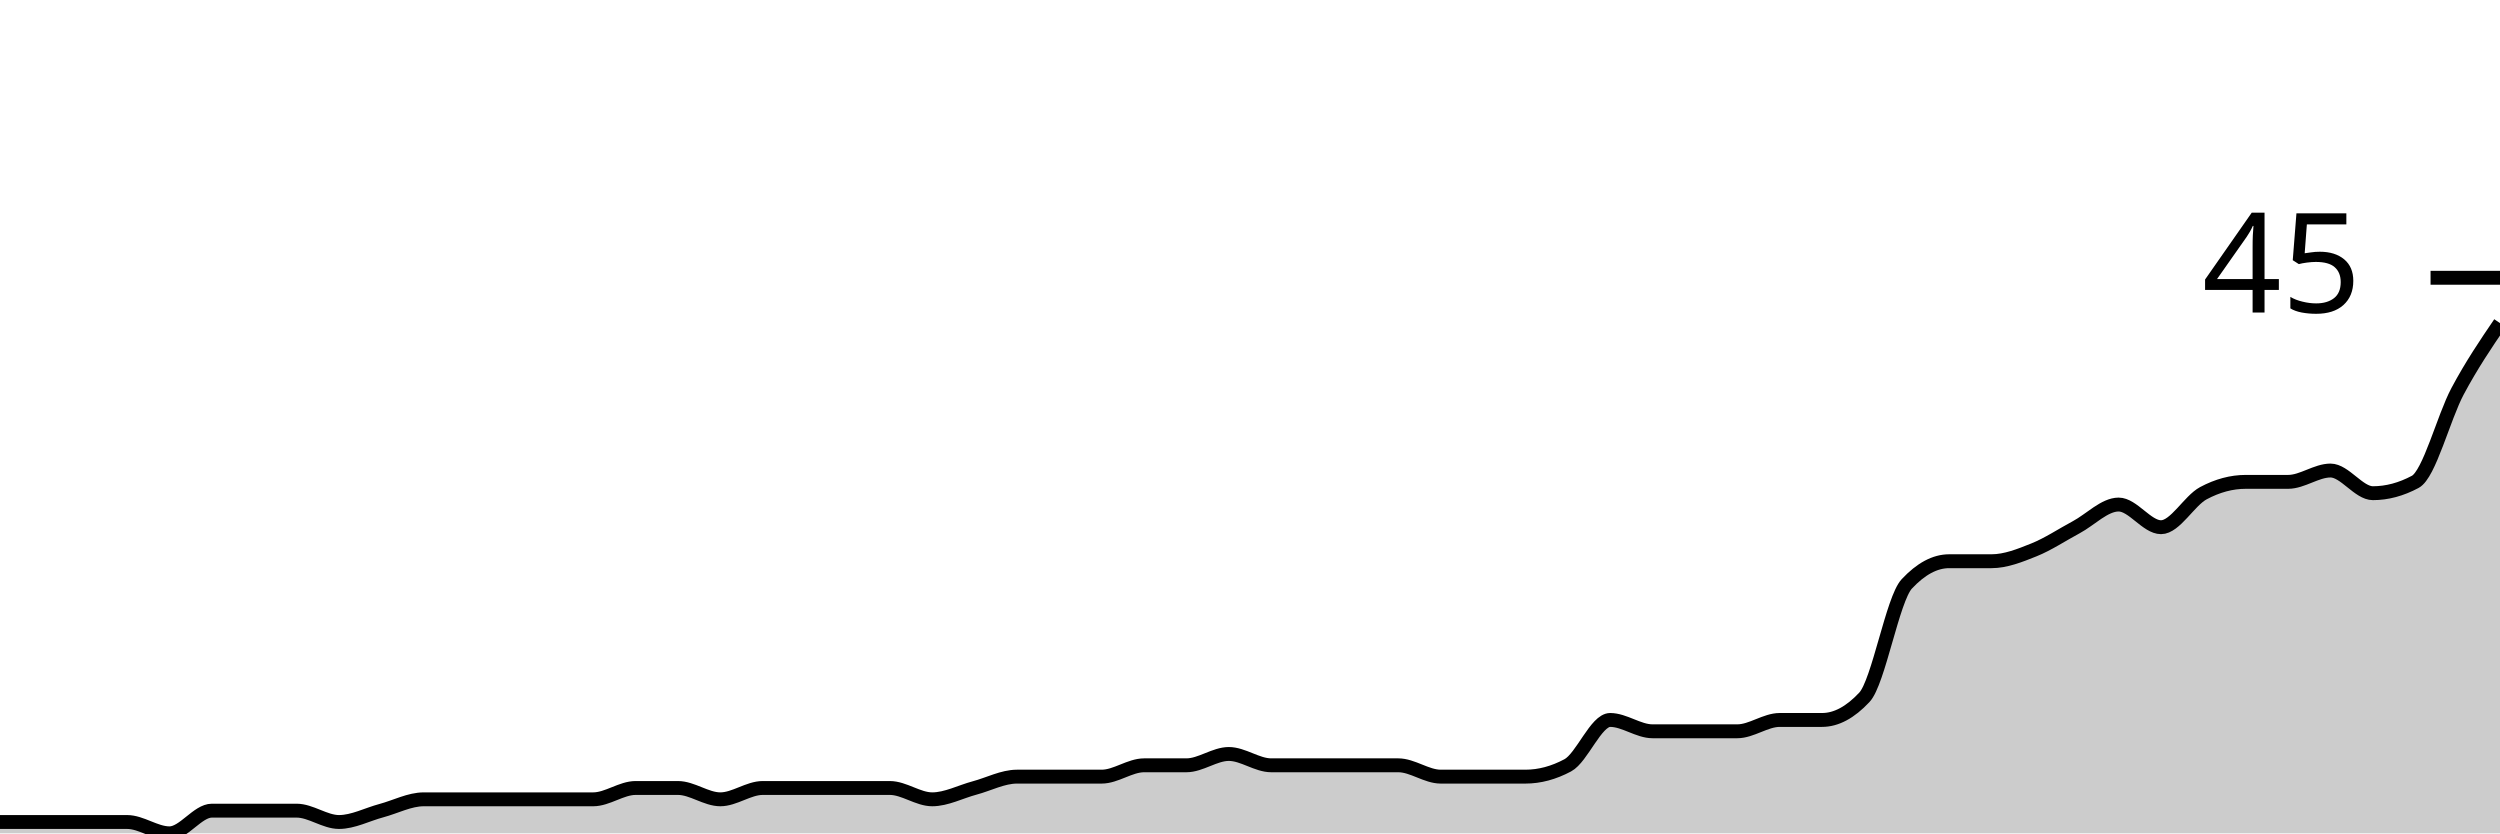
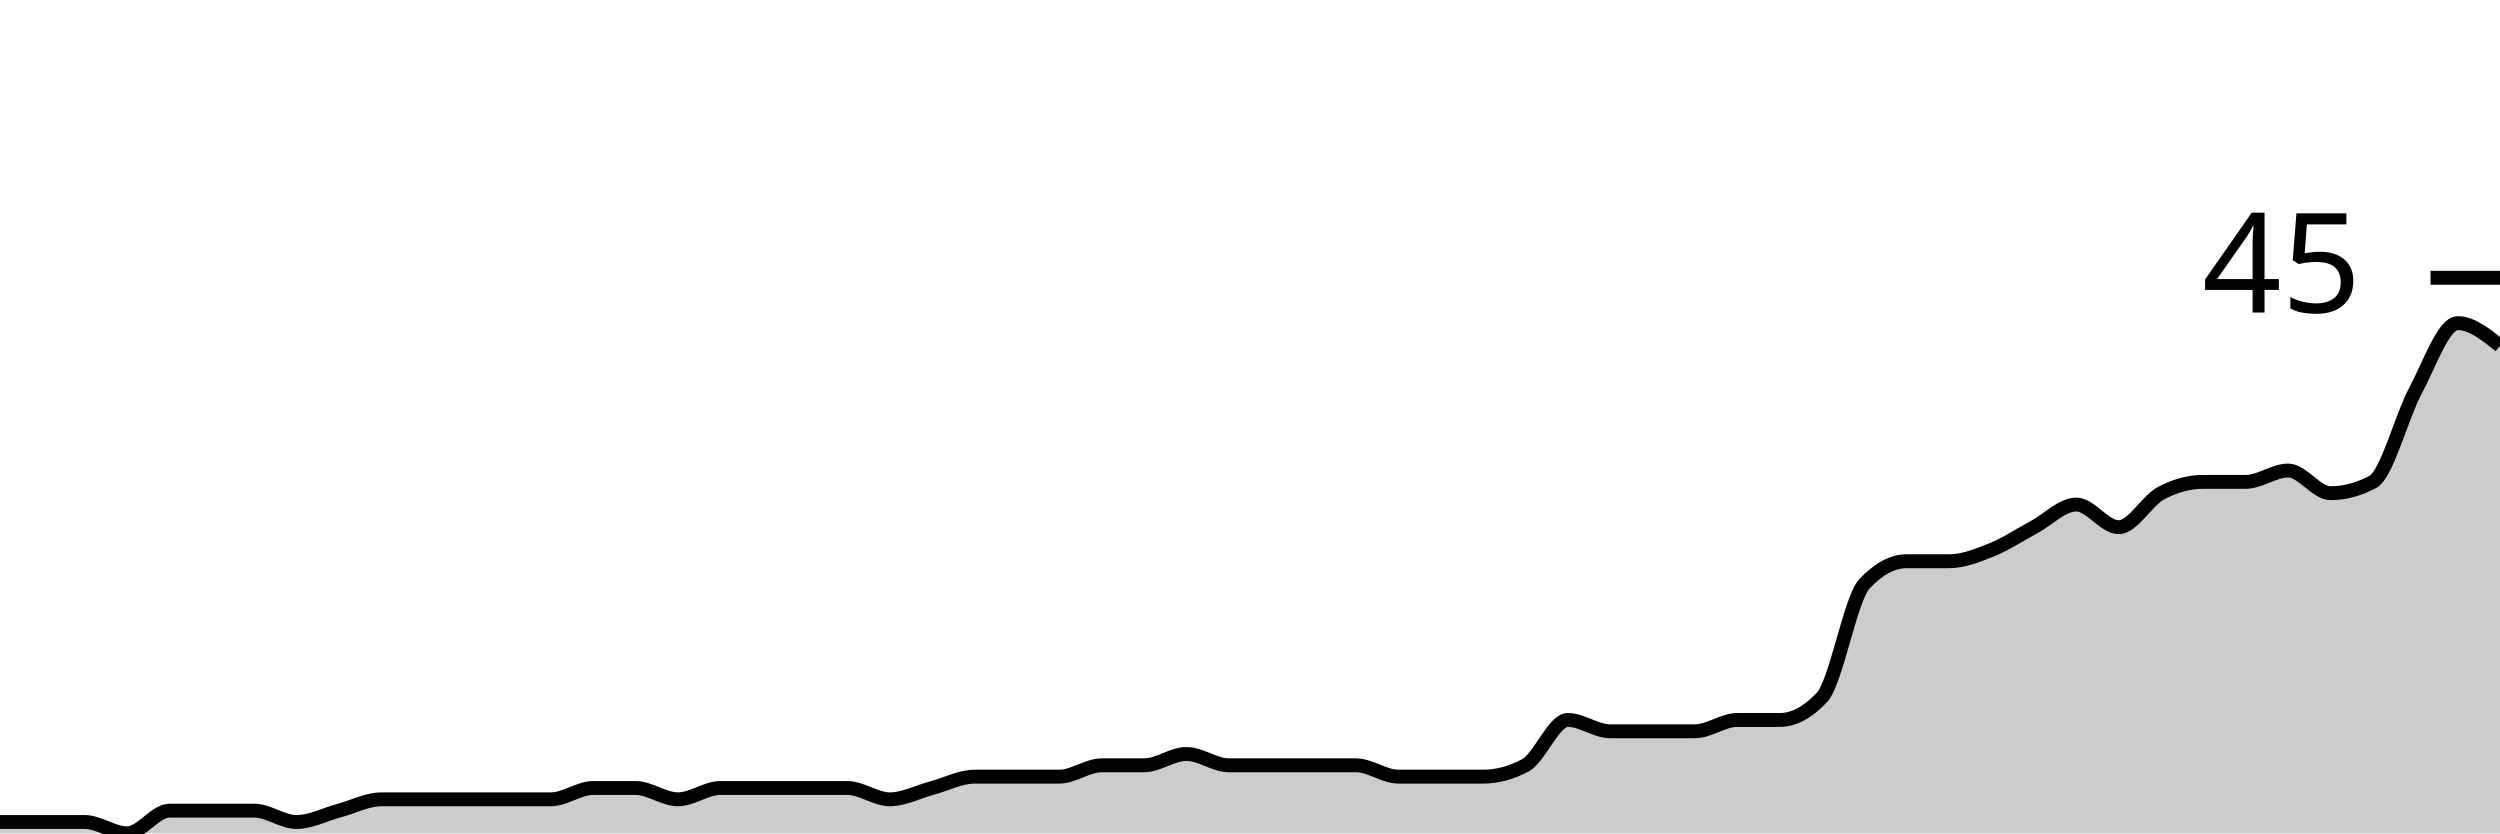
<svg xmlns="http://www.w3.org/2000/svg" viewBox="0 0 180 60">
  <g transform="translate(0,20)">
-     <path class="area" fill="rgba(0, 0, 0, 0.2)" d="M0,39.184C1.017,39.184,2.034,39.184,3.051,39.184C4.068,39.184,5.085,39.184,6.102,39.184C7.119,39.184,8.136,39.184,9.153,39.184C10.169,39.184,11.186,40,12.203,40C13.22,40,14.237,38.367,15.254,38.367C16.271,38.367,17.288,38.367,18.305,38.367C19.322,38.367,20.339,38.367,21.356,38.367C22.373,38.367,23.39,39.184,24.407,39.184C25.424,39.184,26.441,38.639,27.458,38.367C28.475,38.095,29.492,37.551,30.508,37.551C31.525,37.551,32.542,37.551,33.559,37.551C34.576,37.551,35.593,37.551,36.61,37.551C37.627,37.551,38.644,37.551,39.661,37.551C40.678,37.551,41.695,37.551,42.712,37.551C43.729,37.551,44.746,36.735,45.763,36.735C46.78,36.735,47.797,36.735,48.814,36.735C49.831,36.735,50.847,37.551,51.864,37.551C52.881,37.551,53.898,36.735,54.915,36.735C55.932,36.735,56.949,36.735,57.966,36.735C58.983,36.735,60,36.735,61.017,36.735C62.034,36.735,63.051,36.735,64.068,36.735C65.085,36.735,66.102,37.551,67.119,37.551C68.136,37.551,69.153,37.007,70.169,36.735C71.186,36.463,72.203,35.918,73.22,35.918C74.237,35.918,75.254,35.918,76.271,35.918C77.288,35.918,78.305,35.918,79.322,35.918C80.339,35.918,81.356,35.102,82.373,35.102C83.39,35.102,84.407,35.102,85.424,35.102C86.441,35.102,87.458,34.286,88.475,34.286C89.492,34.286,90.508,35.102,91.525,35.102C92.542,35.102,93.559,35.102,94.576,35.102C95.593,35.102,96.61,35.102,97.627,35.102C98.644,35.102,99.661,35.102,100.678,35.102C101.695,35.102,102.712,35.918,103.729,35.918C104.746,35.918,105.763,35.918,106.78,35.918C107.797,35.918,108.814,35.918,109.831,35.918C110.847,35.918,111.864,35.646,112.881,35.102C113.898,34.558,114.915,31.837,115.932,31.837C116.949,31.837,117.966,32.653,118.983,32.653C120,32.653,121.017,32.653,122.034,32.653C123.051,32.653,124.068,32.653,125.085,32.653C126.102,32.653,127.119,31.837,128.136,31.837C129.153,31.837,130.169,31.837,131.186,31.837C132.203,31.837,133.22,31.293,134.237,30.204C135.254,29.116,136.271,23.129,137.288,22.041C138.305,20.952,139.322,20.408,140.339,20.408C141.356,20.408,142.373,20.408,143.39,20.408C144.407,20.408,145.424,20,146.441,19.592C147.458,19.184,148.475,18.503,149.492,17.959C150.508,17.415,151.525,16.327,152.542,16.327C153.559,16.327,154.576,17.959,155.593,17.959C156.61,17.959,157.627,16.054,158.644,15.51C159.661,14.966,160.678,14.694,161.695,14.694C162.712,14.694,163.729,14.694,164.746,14.694C165.763,14.694,166.78,13.878,167.797,13.878C168.814,13.878,169.831,15.51,170.847,15.51C171.864,15.51,172.881,15.238,173.898,14.694C174.915,14.15,175.932,10.068,176.949,8.163C177.966,6.259,178.983,4.762,180,3.265L180,40C178.983,40,177.966,40,176.949,40C175.932,40,174.915,40,173.898,40C172.881,40,171.864,40,170.847,40C169.831,40,168.814,40,167.797,40C166.78,40,165.763,40,164.746,40C163.729,40,162.712,40,161.695,40C160.678,40,159.661,40,158.644,40C157.627,40,156.61,40,155.593,40C154.576,40,153.559,40,152.542,40C151.525,40,150.508,40,149.492,40C148.475,40,147.458,40,146.441,40C145.424,40,144.407,40,143.39,40C142.373,40,141.356,40,140.339,40C139.322,40,138.305,40,137.288,40C136.271,40,135.254,40,134.237,40C133.22,40,132.203,40,131.186,40C130.169,40,129.153,40,128.136,40C127.119,40,126.102,40,125.085,40C124.068,40,123.051,40,122.034,40C121.017,40,120,40,118.983,40C117.966,40,116.949,40,115.932,40C114.915,40,113.898,40,112.881,40C111.864,40,110.847,40,109.831,40C108.814,40,107.797,40,106.78,40C105.763,40,104.746,40,103.729,40C102.712,40,101.695,40,100.678,40C99.661,40,98.644,40,97.627,40C96.61,40,95.593,40,94.576,40C93.559,40,92.542,40,91.525,40C90.508,40,89.492,40,88.475,40C87.458,40,86.441,40,85.424,40C84.407,40,83.39,40,82.373,40C81.356,40,80.339,40,79.322,40C78.305,40,77.288,40,76.271,40C75.254,40,74.237,40,73.22,40C72.203,40,71.186,40,70.169,40C69.153,40,68.136,40,67.119,40C66.102,40,65.085,40,64.068,40C63.051,40,62.034,40,61.017,40C60,40,58.983,40,57.966,40C56.949,40,55.932,40,54.915,40C53.898,40,52.881,40,51.864,40C50.847,40,49.831,40,48.814,40C47.797,40,46.78,40,45.763,40C44.746,40,43.729,40,42.712,40C41.695,40,40.678,40,39.661,40C38.644,40,37.627,40,36.61,40C35.593,40,34.576,40,33.559,40C32.542,40,31.525,40,30.508,40C29.492,40,28.475,40,27.458,40C26.441,40,25.424,40,24.407,40C23.39,40,22.373,40,21.356,40C20.339,40,19.322,40,18.305,40C17.288,40,16.271,40,15.254,40C14.237,40,13.22,40,12.203,40C11.186,40,10.169,40,9.153,40C8.136,40,7.119,40,6.102,40C5.085,40,4.068,40,3.051,40C2.034,40,1.017,40,0,40Z" />
-     <path class="line" stroke="black" fill="none" d="M0,39.184C1.017,39.184,2.034,39.184,3.051,39.184C4.068,39.184,5.085,39.184,6.102,39.184C7.119,39.184,8.136,39.184,9.153,39.184C10.169,39.184,11.186,40,12.203,40C13.22,40,14.237,38.367,15.254,38.367C16.271,38.367,17.288,38.367,18.305,38.367C19.322,38.367,20.339,38.367,21.356,38.367C22.373,38.367,23.39,39.184,24.407,39.184C25.424,39.184,26.441,38.639,27.458,38.367C28.475,38.095,29.492,37.551,30.508,37.551C31.525,37.551,32.542,37.551,33.559,37.551C34.576,37.551,35.593,37.551,36.61,37.551C37.627,37.551,38.644,37.551,39.661,37.551C40.678,37.551,41.695,37.551,42.712,37.551C43.729,37.551,44.746,36.735,45.763,36.735C46.78,36.735,47.797,36.735,48.814,36.735C49.831,36.735,50.847,37.551,51.864,37.551C52.881,37.551,53.898,36.735,54.915,36.735C55.932,36.735,56.949,36.735,57.966,36.735C58.983,36.735,60,36.735,61.017,36.735C62.034,36.735,63.051,36.735,64.068,36.735C65.085,36.735,66.102,37.551,67.119,37.551C68.136,37.551,69.153,37.007,70.169,36.735C71.186,36.463,72.203,35.918,73.22,35.918C74.237,35.918,75.254,35.918,76.271,35.918C77.288,35.918,78.305,35.918,79.322,35.918C80.339,35.918,81.356,35.102,82.373,35.102C83.39,35.102,84.407,35.102,85.424,35.102C86.441,35.102,87.458,34.286,88.475,34.286C89.492,34.286,90.508,35.102,91.525,35.102C92.542,35.102,93.559,35.102,94.576,35.102C95.593,35.102,96.61,35.102,97.627,35.102C98.644,35.102,99.661,35.102,100.678,35.102C101.695,35.102,102.712,35.918,103.729,35.918C104.746,35.918,105.763,35.918,106.78,35.918C107.797,35.918,108.814,35.918,109.831,35.918C110.847,35.918,111.864,35.646,112.881,35.102C113.898,34.558,114.915,31.837,115.932,31.837C116.949,31.837,117.966,32.653,118.983,32.653C120,32.653,121.017,32.653,122.034,32.653C123.051,32.653,124.068,32.653,125.085,32.653C126.102,32.653,127.119,31.837,128.136,31.837C129.153,31.837,130.169,31.837,131.186,31.837C132.203,31.837,133.22,31.293,134.237,30.204C135.254,29.116,136.271,23.129,137.288,22.041C138.305,20.952,139.322,20.408,140.339,20.408C141.356,20.408,142.373,20.408,143.39,20.408C144.407,20.408,145.424,20,146.441,19.592C147.458,19.184,148.475,18.503,149.492,17.959C150.508,17.415,151.525,16.327,152.542,16.327C153.559,16.327,154.576,17.959,155.593,17.959C156.61,17.959,157.627,16.054,158.644,15.51C159.661,14.966,160.678,14.694,161.695,14.694C162.712,14.694,163.729,14.694,164.746,14.694C165.763,14.694,166.78,13.878,167.797,13.878C168.814,13.878,169.831,15.51,170.847,15.51C171.864,15.51,172.881,15.238,173.898,14.694C174.915,14.15,175.932,10.068,176.949,8.163C177.966,6.259,178.983,4.762,180,3.265" />
+     <path class="area" fill="rgba(0, 0, 0, 0.2)" d="M0,39.184C1.017,39.184,2.034,39.184,3.051,39.184C4.068,39.184,5.085,39.184,6.102,39.184C7.119,39.184,8.136,40,9.153,40C10.169,40,11.186,38.367,12.203,38.367C13.22,38.367,14.237,38.367,15.254,38.367C16.271,38.367,17.288,38.367,18.305,38.367C19.322,38.367,20.339,39.184,21.356,39.184C22.373,39.184,23.39,38.639,24.407,38.367C25.424,38.095,26.441,37.551,27.458,37.551C28.475,37.551,29.492,37.551,30.508,37.551C31.525,37.551,32.542,37.551,33.559,37.551C34.576,37.551,35.593,37.551,36.61,37.551C37.627,37.551,38.644,37.551,39.661,37.551C40.678,37.551,41.695,36.735,42.712,36.735C43.729,36.735,44.746,36.735,45.763,36.735C46.78,36.735,47.797,37.551,48.814,37.551C49.831,37.551,50.847,36.735,51.864,36.735C52.881,36.735,53.898,36.735,54.915,36.735C55.932,36.735,56.949,36.735,57.966,36.735C58.983,36.735,60,36.735,61.017,36.735C62.034,36.735,63.051,37.551,64.068,37.551C65.085,37.551,66.102,37.007,67.119,36.735C68.136,36.463,69.153,35.918,70.169,35.918C71.186,35.918,72.203,35.918,73.22,35.918C74.237,35.918,75.254,35.918,76.271,35.918C77.288,35.918,78.305,35.102,79.322,35.102C80.339,35.102,81.356,35.102,82.373,35.102C83.39,35.102,84.407,34.286,85.424,34.286C86.441,34.286,87.458,35.102,88.475,35.102C89.492,35.102,90.508,35.102,91.525,35.102C92.542,35.102,93.559,35.102,94.576,35.102C95.593,35.102,96.61,35.102,97.627,35.102C98.644,35.102,99.661,35.918,100.678,35.918C101.695,35.918,102.712,35.918,103.729,35.918C104.746,35.918,105.763,35.918,106.78,35.918C107.797,35.918,108.814,35.646,109.831,35.102C110.847,34.558,111.864,31.837,112.881,31.837C113.898,31.837,114.915,32.653,115.932,32.653C116.949,32.653,117.966,32.653,118.983,32.653C120,32.653,121.017,32.653,122.034,32.653C123.051,32.653,124.068,31.837,125.085,31.837C126.102,31.837,127.119,31.837,128.136,31.837C129.153,31.837,130.169,31.293,131.186,30.204C132.203,29.116,133.22,23.129,134.237,22.041C135.254,20.952,136.271,20.408,137.288,20.408C138.305,20.408,139.322,20.408,140.339,20.408C141.356,20.408,142.373,20,143.39,19.592C144.407,19.184,145.424,18.503,146.441,17.959C147.458,17.415,148.475,16.327,149.492,16.327C150.508,16.327,151.525,17.959,152.542,17.959C153.559,17.959,154.576,16.054,155.593,15.51C156.61,14.966,157.627,14.694,158.644,14.694C159.661,14.694,160.678,14.694,161.695,14.694C162.712,14.694,163.729,13.878,164.746,13.878C165.763,13.878,166.78,15.51,167.797,15.51C168.814,15.51,169.831,15.238,170.847,14.694C171.864,14.15,172.881,10.068,173.898,8.163C174.915,6.259,175.932,3.265,176.949,3.265C177.966,3.265,178.983,4.082,180,4.898L180,40C178.983,40,177.966,40,176.949,40C175.932,40,174.915,40,173.898,40C172.881,40,171.864,40,170.847,40C169.831,40,168.814,40,167.797,40C166.78,40,165.763,40,164.746,40C163.729,40,162.712,40,161.695,40C160.678,40,159.661,40,158.644,40C157.627,40,156.61,40,155.593,40C154.576,40,153.559,40,152.542,40C151.525,40,150.508,40,149.492,40C148.475,40,147.458,40,146.441,40C145.424,40,144.407,40,143.39,40C142.373,40,141.356,40,140.339,40C139.322,40,138.305,40,137.288,40C136.271,40,135.254,40,134.237,40C133.22,40,132.203,40,131.186,40C130.169,40,129.153,40,128.136,40C127.119,40,126.102,40,125.085,40C124.068,40,123.051,40,122.034,40C121.017,40,120,40,118.983,40C117.966,40,116.949,40,115.932,40C114.915,40,113.898,40,112.881,40C111.864,40,110.847,40,109.831,40C108.814,40,107.797,40,106.78,40C105.763,40,104.746,40,103.729,40C102.712,40,101.695,40,100.678,40C99.661,40,98.644,40,97.627,40C96.61,40,95.593,40,94.576,40C93.559,40,92.542,40,91.525,40C90.508,40,89.492,40,88.475,40C87.458,40,86.441,40,85.424,40C84.407,40,83.39,40,82.373,40C81.356,40,80.339,40,79.322,40C78.305,40,77.288,40,76.271,40C75.254,40,74.237,40,73.22,40C72.203,40,71.186,40,70.169,40C69.153,40,68.136,40,67.119,40C66.102,40,65.085,40,64.068,40C63.051,40,62.034,40,61.017,40C60,40,58.983,40,57.966,40C56.949,40,55.932,40,54.915,40C53.898,40,52.881,40,51.864,40C50.847,40,49.831,40,48.814,40C47.797,40,46.78,40,45.763,40C44.746,40,43.729,40,42.712,40C41.695,40,40.678,40,39.661,40C38.644,40,37.627,40,36.61,40C35.593,40,34.576,40,33.559,40C32.542,40,31.525,40,30.508,40C29.492,40,28.475,40,27.458,40C26.441,40,25.424,40,24.407,40C23.39,40,22.373,40,21.356,40C20.339,40,19.322,40,18.305,40C17.288,40,16.271,40,15.254,40C14.237,40,13.22,40,12.203,40C11.186,40,10.169,40,9.153,40C8.136,40,7.119,40,6.102,40C5.085,40,4.068,40,3.051,40C2.034,40,1.017,40,0,40Z" />
+     <path class="line" stroke="black" fill="none" d="M0,39.184C1.017,39.184,2.034,39.184,3.051,39.184C4.068,39.184,5.085,39.184,6.102,39.184C7.119,39.184,8.136,40,9.153,40C10.169,40,11.186,38.367,12.203,38.367C13.22,38.367,14.237,38.367,15.254,38.367C16.271,38.367,17.288,38.367,18.305,38.367C19.322,38.367,20.339,39.184,21.356,39.184C22.373,39.184,23.39,38.639,24.407,38.367C25.424,38.095,26.441,37.551,27.458,37.551C28.475,37.551,29.492,37.551,30.508,37.551C31.525,37.551,32.542,37.551,33.559,37.551C34.576,37.551,35.593,37.551,36.61,37.551C37.627,37.551,38.644,37.551,39.661,37.551C40.678,37.551,41.695,36.735,42.712,36.735C43.729,36.735,44.746,36.735,45.763,36.735C46.78,36.735,47.797,37.551,48.814,37.551C49.831,37.551,50.847,36.735,51.864,36.735C52.881,36.735,53.898,36.735,54.915,36.735C55.932,36.735,56.949,36.735,57.966,36.735C58.983,36.735,60,36.735,61.017,36.735C62.034,36.735,63.051,37.551,64.068,37.551C65.085,37.551,66.102,37.007,67.119,36.735C68.136,36.463,69.153,35.918,70.169,35.918C71.186,35.918,72.203,35.918,73.22,35.918C74.237,35.918,75.254,35.918,76.271,35.918C77.288,35.918,78.305,35.102,79.322,35.102C80.339,35.102,81.356,35.102,82.373,35.102C83.39,35.102,84.407,34.286,85.424,34.286C86.441,34.286,87.458,35.102,88.475,35.102C89.492,35.102,90.508,35.102,91.525,35.102C92.542,35.102,93.559,35.102,94.576,35.102C95.593,35.102,96.61,35.102,97.627,35.102C98.644,35.102,99.661,35.918,100.678,35.918C101.695,35.918,102.712,35.918,103.729,35.918C104.746,35.918,105.763,35.918,106.78,35.918C107.797,35.918,108.814,35.646,109.831,35.102C110.847,34.558,111.864,31.837,112.881,31.837C113.898,31.837,114.915,32.653,115.932,32.653C116.949,32.653,117.966,32.653,118.983,32.653C120,32.653,121.017,32.653,122.034,32.653C123.051,32.653,124.068,31.837,125.085,31.837C126.102,31.837,127.119,31.837,128.136,31.837C129.153,31.837,130.169,31.293,131.186,30.204C132.203,29.116,133.22,23.129,134.237,22.041C135.254,20.952,136.271,20.408,137.288,20.408C138.305,20.408,139.322,20.408,140.339,20.408C141.356,20.408,142.373,20,143.39,19.592C144.407,19.184,145.424,18.503,146.441,17.959C147.458,17.415,148.475,16.327,149.492,16.327C150.508,16.327,151.525,17.959,152.542,17.959C153.559,17.959,154.576,16.054,155.593,15.51C156.61,14.966,157.627,14.694,158.644,14.694C159.661,14.694,160.678,14.694,161.695,14.694C162.712,14.694,163.729,13.878,164.746,13.878C165.763,13.878,166.78,15.51,167.797,15.51C168.814,15.51,169.831,15.238,170.847,14.694C171.864,14.15,172.881,10.068,173.898,8.163C174.915,6.259,175.932,3.265,176.949,3.265C177.966,3.265,178.983,4.082,180,4.898" />
    <path class="axis-ceiling" stroke-width="1" stroke="black" fill="none" d="M175,0L180,0" />
    <text class="axis-ceiling-label" font-family="sans-serif" text-anchor="end" font-size="10px" x="170" y="2.5">45</text>
  </g>
</svg>
